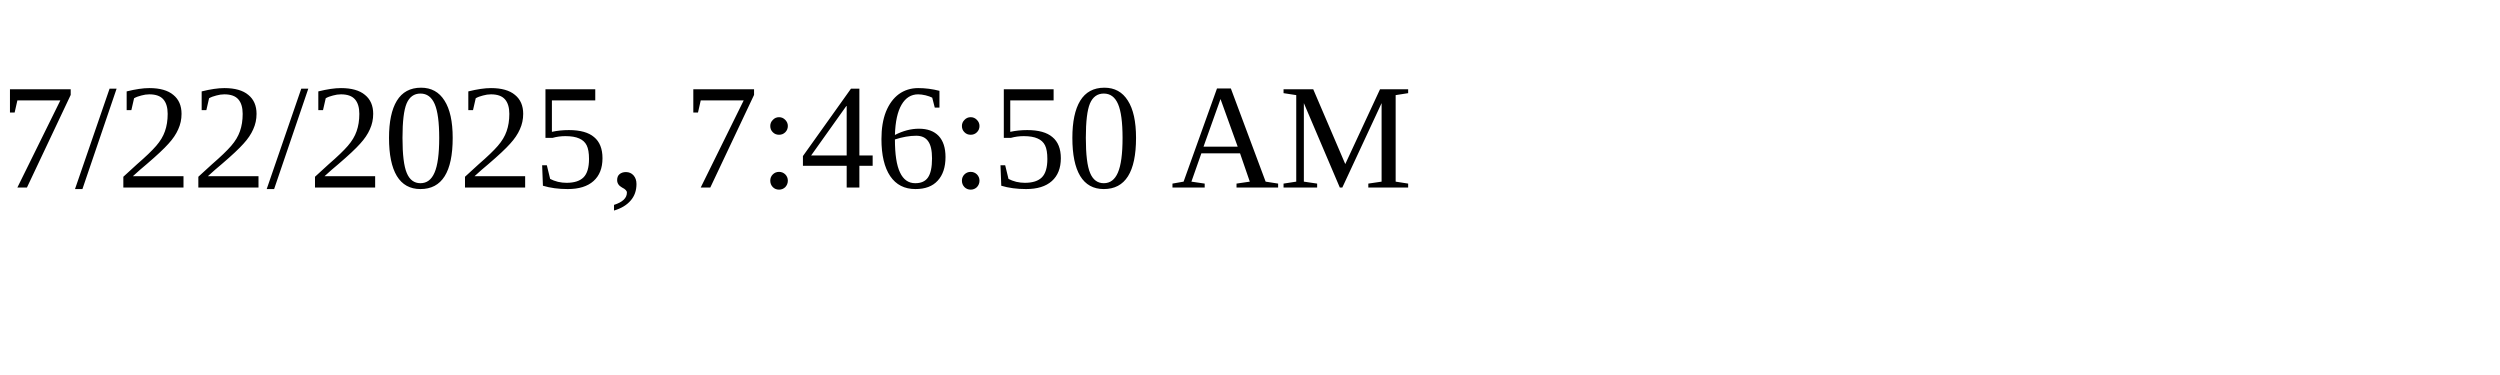
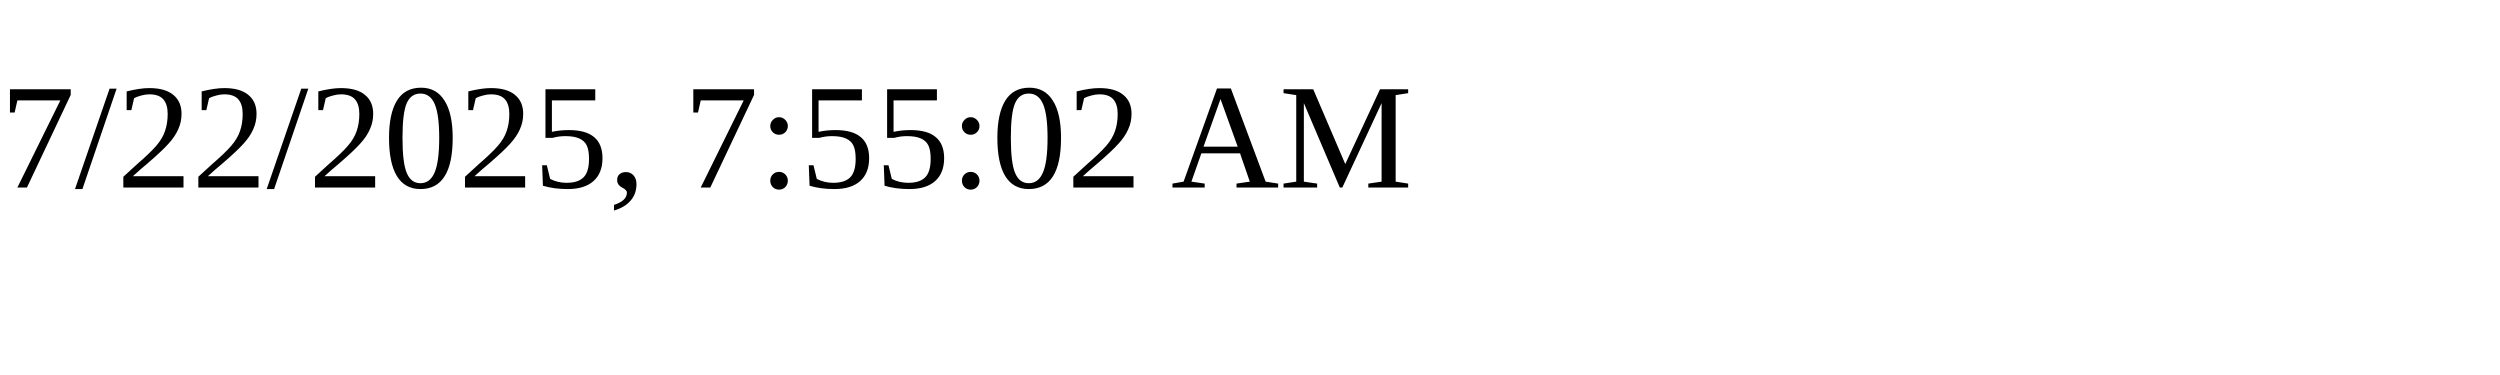
<svg xmlns="http://www.w3.org/2000/svg" height="30" width="200">
-   <text x="0" y="15">7/22/2025, 7:46:50 AM</text>
+   <text x="0" y="15">7/22/2025, 7:55:02 AM</text>
</svg>
